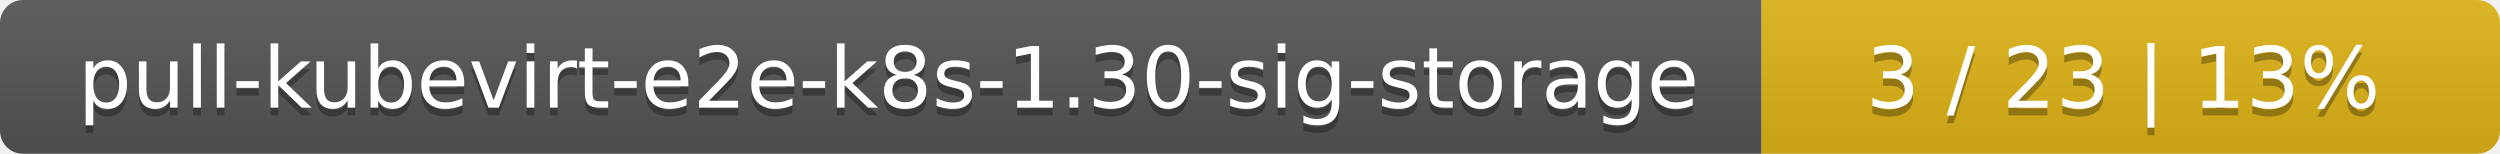
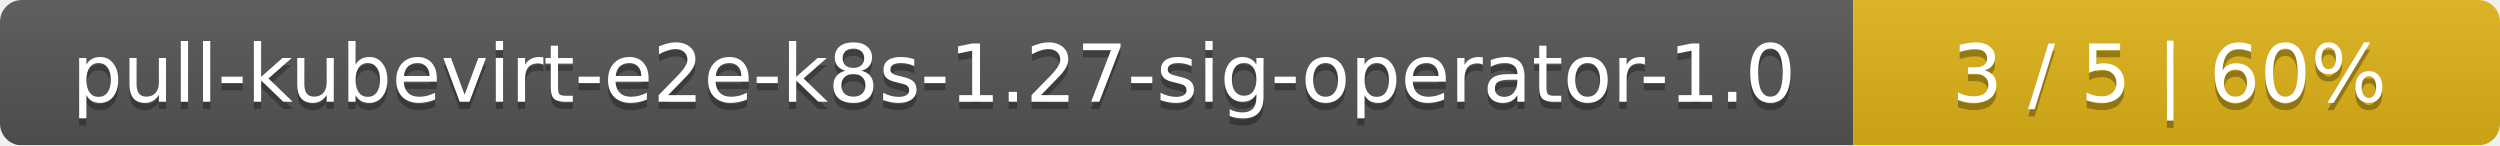
- <svg xmlns="http://www.w3.org/2000/svg" width="325" height="20">
+ <svg xmlns="http://www.w3.org/2000/svg" width="344" height="20">
  <linearGradient id="smooth" x2="0" y2="100%">
    <stop offset="0" stop-color="#bbb" stop-opacity=".1" />
    <stop offset="1" stop-opacity=".1" />
  </linearGradient>
  <mask id="round">
-     <rect width="325" height="20" rx="3" fill="#fff" />
+     <rect width="344" height="20" rx="3" fill="#fff" />
  </mask>
  <g mask="url(#round)">
-     <rect width="229" height="20" fill="#555" />
-     <rect x="229" width="96" height="20" fill="#dfb317" />
-     <rect width="325" height="20" fill="url(#smooth)" />
+     <rect width="255" height="20" fill="#555" />
+     <rect x="255" width="89" height="20" fill="#dfb317" />
+     <rect width="344" height="20" fill="url(#smooth)" />
  </g>
  <g fill="#fff" text-anchor="middle" font-family="DejaVu Sans,Verdana,Geneva,sans-serif" font-size="11">
-     <text x="115.5" y="15" fill="#010101" fill-opacity=".3">pull-kubevirt-e2e-k8s-1.30-sig-storage</text>
-     <text x="115.5" y="14">pull-kubevirt-e2e-k8s-1.30-sig-storage</text>
-     <text x="276" y="15" fill="#010101" fill-opacity=".3">3 / 23    |    13%</text>
-     <text x="276" y="14">3 / 23    |    13%</text>
+     <text x="128.5" y="15" fill="#010101" fill-opacity=".3">pull-kubevirt-e2e-k8s-1.27-sig-operator-1.0</text>
+     <text x="128.5" y="14">pull-kubevirt-e2e-k8s-1.27-sig-operator-1.0</text>
+     <text x="298.5" y="15" fill="#010101" fill-opacity=".3">3 / 5    |    60%</text>
+     <text x="298.5" y="14">3 / 5    |    60%</text>
  </g>
</svg>
